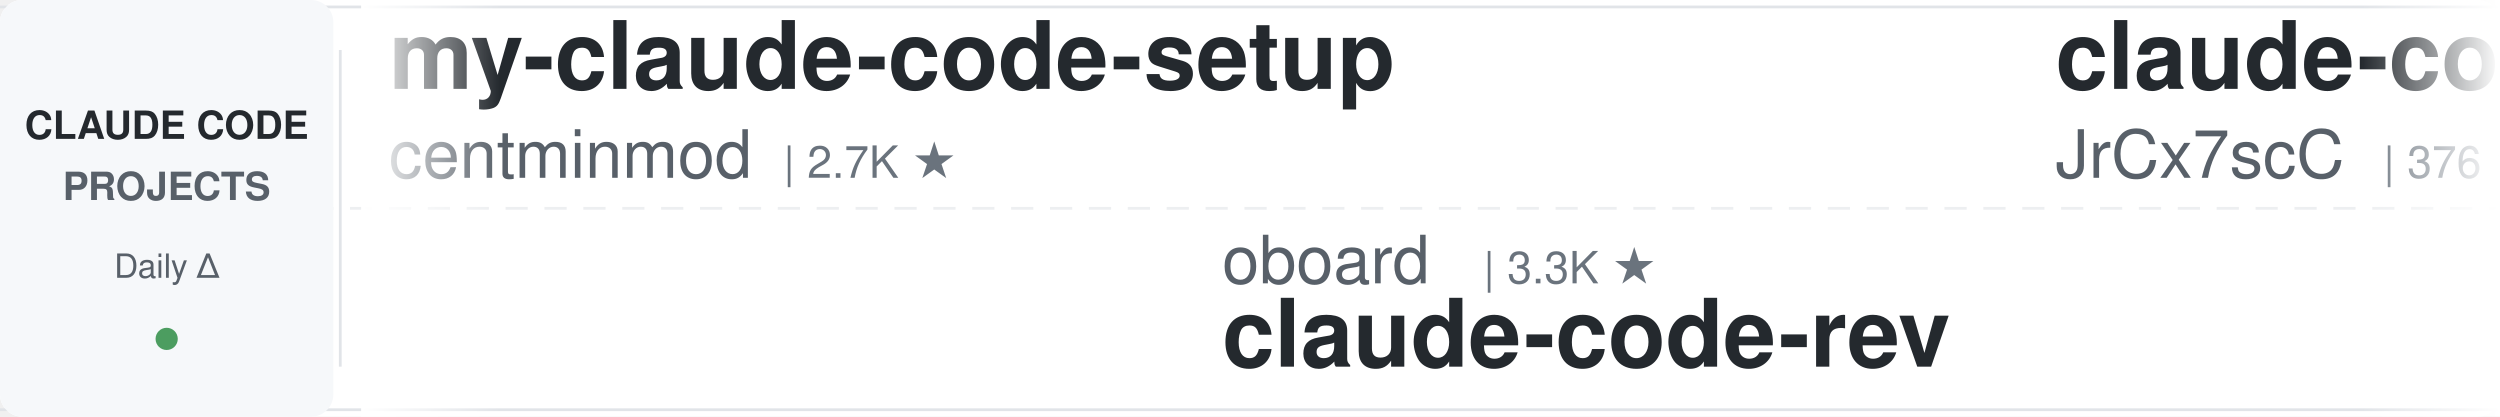
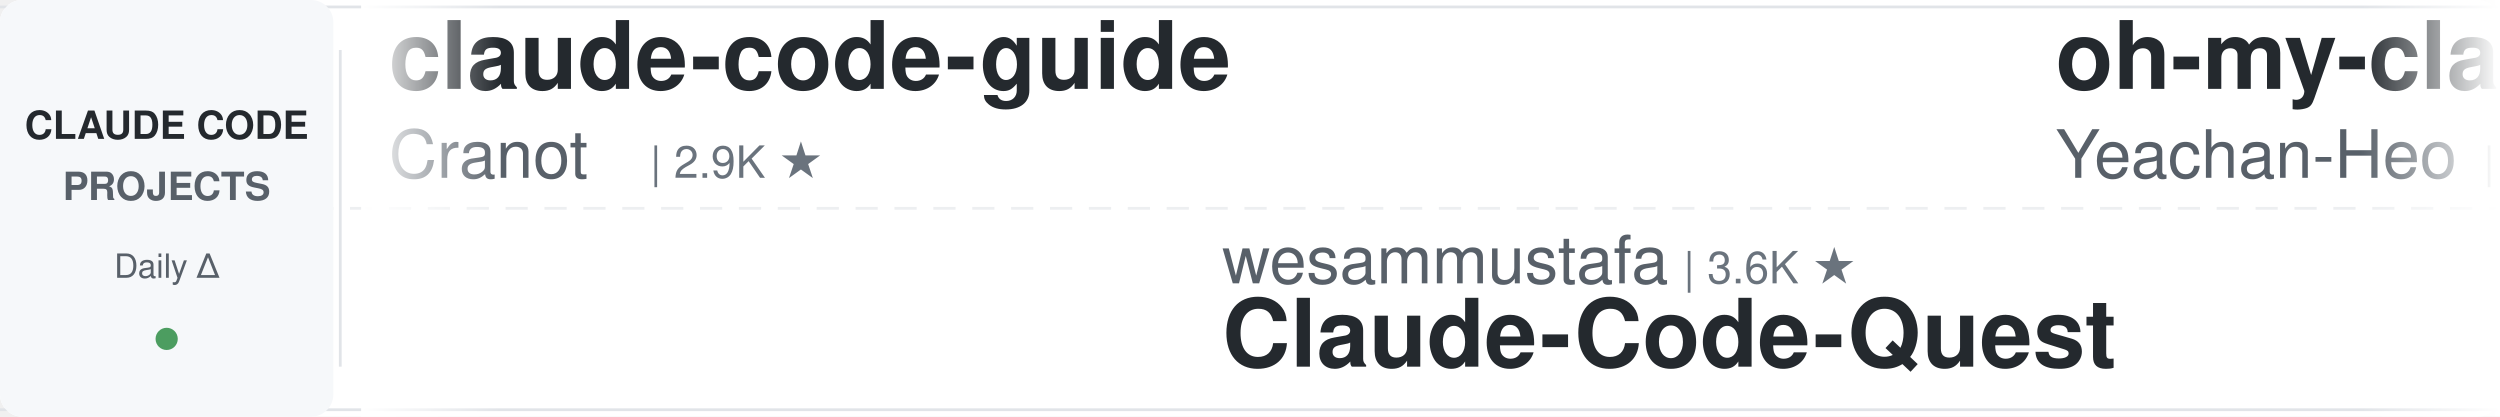
<svg xmlns="http://www.w3.org/2000/svg" width="900" height="150">
  <defs>
    <linearGradient id="leftFade" x1="0%" y1="0%" x2="100%" y2="0%">
      <stop offset="0%" style="stop-color:#ffffff;stop-opacity:1" />
      <stop offset="100%" style="stop-color:#ffffff;stop-opacity:0" />
    </linearGradient>
    <linearGradient id="rightFade" x1="0%" y1="0%" x2="100%" y2="0%">
      <stop offset="0%" style="stop-color:#ffffff;stop-opacity:0" />
      <stop offset="100%" style="stop-color:#ffffff;stop-opacity:1" />
    </linearGradient>
  </defs>
  <rect width="900" height="150" fill="#ffffff" rx="8" />
  <rect x="0" y="2" width="900" height="1" fill="#e1e4e8" />
  <rect x="0" y="147" width="900" height="1" fill="#e1e4e8" />
  <line x1="0" y1="75" x2="900" y2="75" stroke="#e1e4e8" stroke-width="1" stroke-dasharray="8 6" opacity="0.6" />
  <rect x="0" y="0" width="120" height="150" fill="#f6f8fa" rx="8" />
  <text x="60" y="50" font-family="-apple-system, BlinkMacSystemFont, 'Segoe UI', Helvetica, Arial, sans-serif" font-size="14" font-weight="600" fill="#24292e" text-anchor="middle">CLAUDE CODE</text>
  <text x="60" y="72" font-family="-apple-system, BlinkMacSystemFont, 'Segoe UI', Helvetica, Arial, sans-serif" font-size="14" font-weight="600" fill="#586069" text-anchor="middle">PROJECTS</text>
  <text x="60" y="100" font-family="-apple-system, BlinkMacSystemFont, 'Segoe UI', Helvetica, Arial, sans-serif" font-size="12" font-weight="500" fill="#586069" text-anchor="middle">Daily Δ</text>
  <circle cx="60" cy="122" r="4" fill="#22863a" opacity="0.8" />
  <rect x="122" y="18" width="1" height="114" fill="#e1e4e8" />
  <clipPath id="tickerClip">
    <rect x="130" y="0" width="770" height="150" />
  </clipPath>
  <g clip-path="url(#tickerClip)">
    <g id="tickerItems">
      <animateTransform attributeName="transform" attributeType="XML" type="translate" from="0 0" to="-3000 0" dur="54s" repeatCount="indefinite" />
      <g transform="translate(0, 0)">
+         <text x="140" y="32" font-family="-apple-system, BlinkMacSystemFont, 'Segoe UI', Helvetica, Arial, sans-serif" font-size="34" font-weight="600" fill="#24292e">claude-code-guide</text>
+         <text x="140" y="64" font-family="-apple-system, BlinkMacSystemFont, 'Segoe UI', Helvetica, Arial, sans-serif" font-size="24" font-weight="400" fill="#586069">Cranot</text>
+         <text x="234" y="64" font-family="-apple-system, BlinkMacSystemFont, 'Segoe UI', Helvetica, Arial, sans-serif" font-size="16" font-weight="500" fill="#6a737d">| 2.9K ★</text>
+       </g>
+       <g transform="translate(300, 0)">
+         <text x="140" y="102" font-family="-apple-system, BlinkMacSystemFont, 'Segoe UI', Helvetica, Arial, sans-serif" font-size="24" font-weight="400" fill="#586069">wesammustafa</text>
+         <text x="306" y="102" font-family="-apple-system, BlinkMacSystemFont, 'Segoe UI', Helvetica, Arial, sans-serif" font-size="16" font-weight="500" fill="#6a737d">| 3.6K ★</text>
+         <text x="140" y="132" font-family="-apple-system, BlinkMacSystemFont, 'Segoe UI', Helvetica, Arial, sans-serif" font-size="34" font-weight="600" fill="#24292e">Claude-Code-Quest</text>
+       </g>
+       <g transform="translate(600, 0)">
+         <text x="140" y="32" font-family="-apple-system, BlinkMacSystemFont, 'Segoe UI', Helvetica, Arial, sans-serif" font-size="34" font-weight="600" fill="#24292e">oh-my-claudecode</text>
+         <text x="140" y="64" font-family="-apple-system, BlinkMacSystemFont, 'Segoe UI', Helvetica, Arial, sans-serif" font-size="24" font-weight="400" fill="#586069">Yeachan-Heo</text>
+         <text x="294" y="64" font-family="-apple-system, BlinkMacSystemFont, 'Segoe UI', Helvetica, Arial, sans-serif" font-size="16" font-weight="500" fill="#6a737d">| 40.6K ★</text>
+       </g>
+       <g transform="translate(900, 0)">
+         <text x="140" y="102" font-family="-apple-system, BlinkMacSystemFont, 'Segoe UI', Helvetica, Arial, sans-serif" font-size="24" font-weight="400" fill="#586069">fuergaosi233</text>
+         <text x="306" y="102" font-family="-apple-system, BlinkMacSystemFont, 'Segoe UI', Helvetica, Arial, sans-serif" font-size="16" font-weight="500" fill="#6a737d">| 2.8K ★</text>
+         <text x="140" y="132" font-family="-apple-system, BlinkMacSystemFont, 'Segoe UI', Helvetica, Arial, sans-serif" font-size="34" font-weight="600" fill="#24292e">claude-code-proxy</text>
+       </g>
+       <g transform="translate(1200, 0)">
+         <text x="140" y="32" font-family="-apple-system, BlinkMacSystemFont, 'Segoe UI', Helvetica, Arial, sans-serif" font-size="34" font-weight="600" fill="#24292e">claude-code-local</text>
+         <text x="140" y="64" font-family="-apple-system, BlinkMacSystemFont, 'Segoe UI', Helvetica, Arial, sans-serif" font-size="24" font-weight="400" fill="#586069">nicedreamzapp</text>
+         <text x="318" y="64" font-family="-apple-system, BlinkMacSystemFont, 'Segoe UI', Helvetica, Arial, sans-serif" font-size="16" font-weight="500" fill="#6a737d">| 3.5K ★</text>
+       </g>
+       <g transform="translate(1500, 0)">
+         <text x="140" y="102" font-family="-apple-system, BlinkMacSystemFont, 'Segoe UI', Helvetica, Arial, sans-serif" font-size="24" font-weight="400" fill="#586069">oboard</text>
+         <text x="234" y="102" font-family="-apple-system, BlinkMacSystemFont, 'Segoe UI', Helvetica, Arial, sans-serif" font-size="16" font-weight="500" fill="#6a737d">| 3.3K ★</text>
+         <text x="140" y="132" font-family="-apple-system, BlinkMacSystemFont, 'Segoe UI', Helvetica, Arial, sans-serif" font-size="34" font-weight="600" fill="#24292e">claude-code-rev</text>
+       </g>
+       <g transform="translate(1800, 0)">
        <text x="140" y="32" font-family="-apple-system, BlinkMacSystemFont, 'Segoe UI', Helvetica, Arial, sans-serif" font-size="34" font-weight="600" fill="#24292e">my-claude-code-setup</text>
        <text x="140" y="64" font-family="-apple-system, BlinkMacSystemFont, 'Segoe UI', Helvetica, Arial, sans-serif" font-size="24" font-weight="400" fill="#586069">centminmod</text>
        <text x="282" y="64" font-family="-apple-system, BlinkMacSystemFont, 'Segoe UI', Helvetica, Arial, sans-serif" font-size="16" font-weight="500" fill="#6a737d">| 2.7K ★</text>
      </g>
-       <g transform="translate(300, 0)">
-         <text x="140" y="102" font-family="-apple-system, BlinkMacSystemFont, 'Segoe UI', Helvetica, Arial, sans-serif" font-size="24" font-weight="400" fill="#586069">oboard</text>
-         <text x="234" y="102" font-family="-apple-system, BlinkMacSystemFont, 'Segoe UI', Helvetica, Arial, sans-serif" font-size="16" font-weight="500" fill="#6a737d">| 3.3K ★</text>
-         <text x="140" y="132" font-family="-apple-system, BlinkMacSystemFont, 'Segoe UI', Helvetica, Arial, sans-serif" font-size="34" font-weight="600" fill="#24292e">claude-code-rev</text>
-       </g>
-       <g transform="translate(600, 0)">
-         <text x="140" y="32" font-family="-apple-system, BlinkMacSystemFont, 'Segoe UI', Helvetica, Arial, sans-serif" font-size="34" font-weight="600" fill="#24292e">claude-code-source</text>
-         <text x="140" y="64" font-family="-apple-system, BlinkMacSystemFont, 'Segoe UI', Helvetica, Arial, sans-serif" font-size="24" font-weight="400" fill="#586069">JrCx7scC</text>
-         <text x="258" y="64" font-family="-apple-system, BlinkMacSystemFont, 'Segoe UI', Helvetica, Arial, sans-serif" font-size="16" font-weight="500" fill="#6a737d">| 376 ★</text>
-       </g>
-       <g transform="translate(900, 0)">
-         <text x="140" y="102" font-family="-apple-system, BlinkMacSystemFont, 'Segoe UI', Helvetica, Arial, sans-serif" font-size="24" font-weight="400" fill="#586069">Maciek-roboblog</text>
-         <text x="342" y="102" font-family="-apple-system, BlinkMacSystemFont, 'Segoe UI', Helvetica, Arial, sans-serif" font-size="16" font-weight="500" fill="#6a737d">| 8.8K ★</text>
-         <text x="140" y="132" font-family="-apple-system, BlinkMacSystemFont, 'Segoe UI', Helvetica, Arial, sans-serif" font-size="34" font-weight="600" fill="#24292e">Claude-Code-Usage-Monito...</text>
-       </g>
-       <g transform="translate(1200, 0)">
-         <text x="140" y="32" font-family="-apple-system, BlinkMacSystemFont, 'Segoe UI', Helvetica, Arial, sans-serif" font-size="34" font-weight="600" fill="#24292e">pi-vs-claude-code</text>
-         <text x="140" y="64" font-family="-apple-system, BlinkMacSystemFont, 'Segoe UI', Helvetica, Arial, sans-serif" font-size="24" font-weight="400" fill="#586069">disler</text>
-         <text x="234" y="64" font-family="-apple-system, BlinkMacSystemFont, 'Segoe UI', Helvetica, Arial, sans-serif" font-size="16" font-weight="500" fill="#6a737d">| 1.7K ★</text>
-       </g>
-       <g transform="translate(1500, 0)">
-         <text x="140" y="102" font-family="-apple-system, BlinkMacSystemFont, 'Segoe UI', Helvetica, Arial, sans-serif" font-size="24" font-weight="400" fill="#586069">huangserva</text>
-         <text x="282" y="102" font-family="-apple-system, BlinkMacSystemFont, 'Segoe UI', Helvetica, Arial, sans-serif" font-size="16" font-weight="500" fill="#6a737d">| 631 ★</text>
-         <text x="140" y="132" font-family="-apple-system, BlinkMacSystemFont, 'Segoe UI', Helvetica, Arial, sans-serif" font-size="34" font-weight="600" fill="#24292e">claude-code-cli</text>
-       </g>
-       <g transform="translate(1800, 0)">
-         <text x="140" y="32" font-family="-apple-system, BlinkMacSystemFont, 'Segoe UI', Helvetica, Arial, sans-serif" font-size="34" font-weight="600" fill="#24292e">claude-code-local</text>
-         <text x="140" y="64" font-family="-apple-system, BlinkMacSystemFont, 'Segoe UI', Helvetica, Arial, sans-serif" font-size="24" font-weight="400" fill="#586069">nicedreamzapp</text>
-         <text x="318" y="64" font-family="-apple-system, BlinkMacSystemFont, 'Segoe UI', Helvetica, Arial, sans-serif" font-size="16" font-weight="500" fill="#6a737d">| 3.5K ★</text>
-       </g>
      <g transform="translate(2100, 0)">
-         <text x="140" y="102" font-family="-apple-system, BlinkMacSystemFont, 'Segoe UI', Helvetica, Arial, sans-serif" font-size="24" font-weight="400" fill="#586069">alejandrobalderas</text>
-         <text x="366" y="102" font-family="-apple-system, BlinkMacSystemFont, 'Segoe UI', Helvetica, Arial, sans-serif" font-size="16" font-weight="500" fill="#6a737d">| 3.0K ★</text>
-         <text x="140" y="132" font-family="-apple-system, BlinkMacSystemFont, 'Segoe UI', Helvetica, Arial, sans-serif" font-size="34" font-weight="600" fill="#24292e">claude-code-from-source</text>
+         <text x="140" y="102" font-family="-apple-system, BlinkMacSystemFont, 'Segoe UI', Helvetica, Arial, sans-serif" font-size="24" font-weight="400" fill="#586069">ponponon</text>
+         <text x="258" y="102" font-family="-apple-system, BlinkMacSystemFont, 'Segoe UI', Helvetica, Arial, sans-serif" font-size="16" font-weight="500" fill="#6a737d">| 2.3K ★</text>
+         <text x="140" y="132" font-family="-apple-system, BlinkMacSystemFont, 'Segoe UI', Helvetica, Arial, sans-serif" font-size="34" font-weight="600" fill="#24292e">claude_code_src</text>
      </g>
      <g transform="translate(2400, 0)">
-         <text x="140" y="32" font-family="-apple-system, BlinkMacSystemFont, 'Segoe UI', Helvetica, Arial, sans-serif" font-size="34" font-weight="600" fill="#24292e">claude-code-hooks-master...</text>
-         <text x="140" y="64" font-family="-apple-system, BlinkMacSystemFont, 'Segoe UI', Helvetica, Arial, sans-serif" font-size="24" font-weight="400" fill="#586069">disler</text>
-         <text x="234" y="64" font-family="-apple-system, BlinkMacSystemFont, 'Segoe UI', Helvetica, Arial, sans-serif" font-size="16" font-weight="500" fill="#6a737d">| 4.0K ★</text>
+         <text x="140" y="32" font-family="-apple-system, BlinkMacSystemFont, 'Segoe UI', Helvetica, Arial, sans-serif" font-size="34" font-weight="600" fill="#24292e">claude-code-hub</text>
+         <text x="140" y="64" font-family="-apple-system, BlinkMacSystemFont, 'Segoe UI', Helvetica, Arial, sans-serif" font-size="24" font-weight="400" fill="#586069">ding113</text>
+         <text x="246" y="64" font-family="-apple-system, BlinkMacSystemFont, 'Segoe UI', Helvetica, Arial, sans-serif" font-size="16" font-weight="500" fill="#6a737d">| 3.4K ★</text>
      </g>
      <g transform="translate(2700, 0)">
-         <text x="140" y="102" font-family="-apple-system, BlinkMacSystemFont, 'Segoe UI', Helvetica, Arial, sans-serif" font-size="24" font-weight="400" fill="#586069">mrpaidsocial</text>
-         <text x="306" y="102" font-family="-apple-system, BlinkMacSystemFont, 'Segoe UI', Helvetica, Arial, sans-serif" font-size="16" font-weight="500" fill="#6a737d">| 1.7K ★</text>
-         <text x="140" y="132" font-family="-apple-system, BlinkMacSystemFont, 'Segoe UI', Helvetica, Arial, sans-serif" font-size="34" font-weight="600" fill="#24292e">arcads-claude-code-mrpai...</text>
+         <text x="140" y="102" font-family="-apple-system, BlinkMacSystemFont, 'Segoe UI', Helvetica, Arial, sans-serif" font-size="24" font-weight="400" fill="#586069">lintsinghua</text>
+         <text x="294" y="102" font-family="-apple-system, BlinkMacSystemFont, 'Segoe UI', Helvetica, Arial, sans-serif" font-size="16" font-weight="500" fill="#6a737d">| 4.4K ★</text>
+         <text x="140" y="132" font-family="-apple-system, BlinkMacSystemFont, 'Segoe UI', Helvetica, Arial, sans-serif" font-size="34" font-weight="600" fill="#24292e">claude-code-book</text>
      </g>
      <g transform="translate(3000, 0)">
-         <text x="140" y="32" font-family="-apple-system, BlinkMacSystemFont, 'Segoe UI', Helvetica, Arial, sans-serif" font-size="34" font-weight="600" fill="#24292e">my-claude-code-setup</text>
-         <text x="140" y="64" font-family="-apple-system, BlinkMacSystemFont, 'Segoe UI', Helvetica, Arial, sans-serif" font-size="24" font-weight="400" fill="#586069">centminmod</text>
-         <text x="282" y="64" font-family="-apple-system, BlinkMacSystemFont, 'Segoe UI', Helvetica, Arial, sans-serif" font-size="16" font-weight="500" fill="#6a737d">| 2.7K ★</text>
+         <text x="140" y="32" font-family="-apple-system, BlinkMacSystemFont, 'Segoe UI', Helvetica, Arial, sans-serif" font-size="34" font-weight="600" fill="#24292e">claude-code-guide</text>
+         <text x="140" y="64" font-family="-apple-system, BlinkMacSystemFont, 'Segoe UI', Helvetica, Arial, sans-serif" font-size="24" font-weight="400" fill="#586069">Cranot</text>
+         <text x="234" y="64" font-family="-apple-system, BlinkMacSystemFont, 'Segoe UI', Helvetica, Arial, sans-serif" font-size="16" font-weight="500" fill="#6a737d">| 2.9K ★</text>
      </g>
      <g transform="translate(3300, 0)">
-         <text x="140" y="102" font-family="-apple-system, BlinkMacSystemFont, 'Segoe UI', Helvetica, Arial, sans-serif" font-size="24" font-weight="400" fill="#586069">oboard</text>
-         <text x="234" y="102" font-family="-apple-system, BlinkMacSystemFont, 'Segoe UI', Helvetica, Arial, sans-serif" font-size="16" font-weight="500" fill="#6a737d">| 3.3K ★</text>
-         <text x="140" y="132" font-family="-apple-system, BlinkMacSystemFont, 'Segoe UI', Helvetica, Arial, sans-serif" font-size="34" font-weight="600" fill="#24292e">claude-code-rev</text>
+         <text x="140" y="102" font-family="-apple-system, BlinkMacSystemFont, 'Segoe UI', Helvetica, Arial, sans-serif" font-size="24" font-weight="400" fill="#586069">wesammustafa</text>
+         <text x="306" y="102" font-family="-apple-system, BlinkMacSystemFont, 'Segoe UI', Helvetica, Arial, sans-serif" font-size="16" font-weight="500" fill="#6a737d">| 3.6K ★</text>
+         <text x="140" y="132" font-family="-apple-system, BlinkMacSystemFont, 'Segoe UI', Helvetica, Arial, sans-serif" font-size="34" font-weight="600" fill="#24292e">Claude-Code-Quest</text>
      </g>
      <g transform="translate(3600, 0)">
-         <text x="140" y="32" font-family="-apple-system, BlinkMacSystemFont, 'Segoe UI', Helvetica, Arial, sans-serif" font-size="34" font-weight="600" fill="#24292e">claude-code-source</text>
-         <text x="140" y="64" font-family="-apple-system, BlinkMacSystemFont, 'Segoe UI', Helvetica, Arial, sans-serif" font-size="24" font-weight="400" fill="#586069">JrCx7scC</text>
-         <text x="258" y="64" font-family="-apple-system, BlinkMacSystemFont, 'Segoe UI', Helvetica, Arial, sans-serif" font-size="16" font-weight="500" fill="#6a737d">| 376 ★</text>
+         <text x="140" y="32" font-family="-apple-system, BlinkMacSystemFont, 'Segoe UI', Helvetica, Arial, sans-serif" font-size="34" font-weight="600" fill="#24292e">oh-my-claudecode</text>
+         <text x="140" y="64" font-family="-apple-system, BlinkMacSystemFont, 'Segoe UI', Helvetica, Arial, sans-serif" font-size="24" font-weight="400" fill="#586069">Yeachan-Heo</text>
+         <text x="294" y="64" font-family="-apple-system, BlinkMacSystemFont, 'Segoe UI', Helvetica, Arial, sans-serif" font-size="16" font-weight="500" fill="#6a737d">| 40.6K ★</text>
      </g>
      <g transform="translate(3900, 0)">
-         <text x="140" y="102" font-family="-apple-system, BlinkMacSystemFont, 'Segoe UI', Helvetica, Arial, sans-serif" font-size="24" font-weight="400" fill="#586069">Maciek-roboblog</text>
-         <text x="342" y="102" font-family="-apple-system, BlinkMacSystemFont, 'Segoe UI', Helvetica, Arial, sans-serif" font-size="16" font-weight="500" fill="#6a737d">| 8.8K ★</text>
-         <text x="140" y="132" font-family="-apple-system, BlinkMacSystemFont, 'Segoe UI', Helvetica, Arial, sans-serif" font-size="34" font-weight="600" fill="#24292e">Claude-Code-Usage-Monito...</text>
+         <text x="140" y="102" font-family="-apple-system, BlinkMacSystemFont, 'Segoe UI', Helvetica, Arial, sans-serif" font-size="24" font-weight="400" fill="#586069">fuergaosi233</text>
+         <text x="306" y="102" font-family="-apple-system, BlinkMacSystemFont, 'Segoe UI', Helvetica, Arial, sans-serif" font-size="16" font-weight="500" fill="#6a737d">| 2.8K ★</text>
+         <text x="140" y="132" font-family="-apple-system, BlinkMacSystemFont, 'Segoe UI', Helvetica, Arial, sans-serif" font-size="34" font-weight="600" fill="#24292e">claude-code-proxy</text>
      </g>
    </g>
  </g>
  <rect x="130" y="0" width="50" height="150" fill="url(#leftFade)" />
  <rect x="850" y="0" width="50" height="150" fill="url(#rightFade)" />
</svg>
